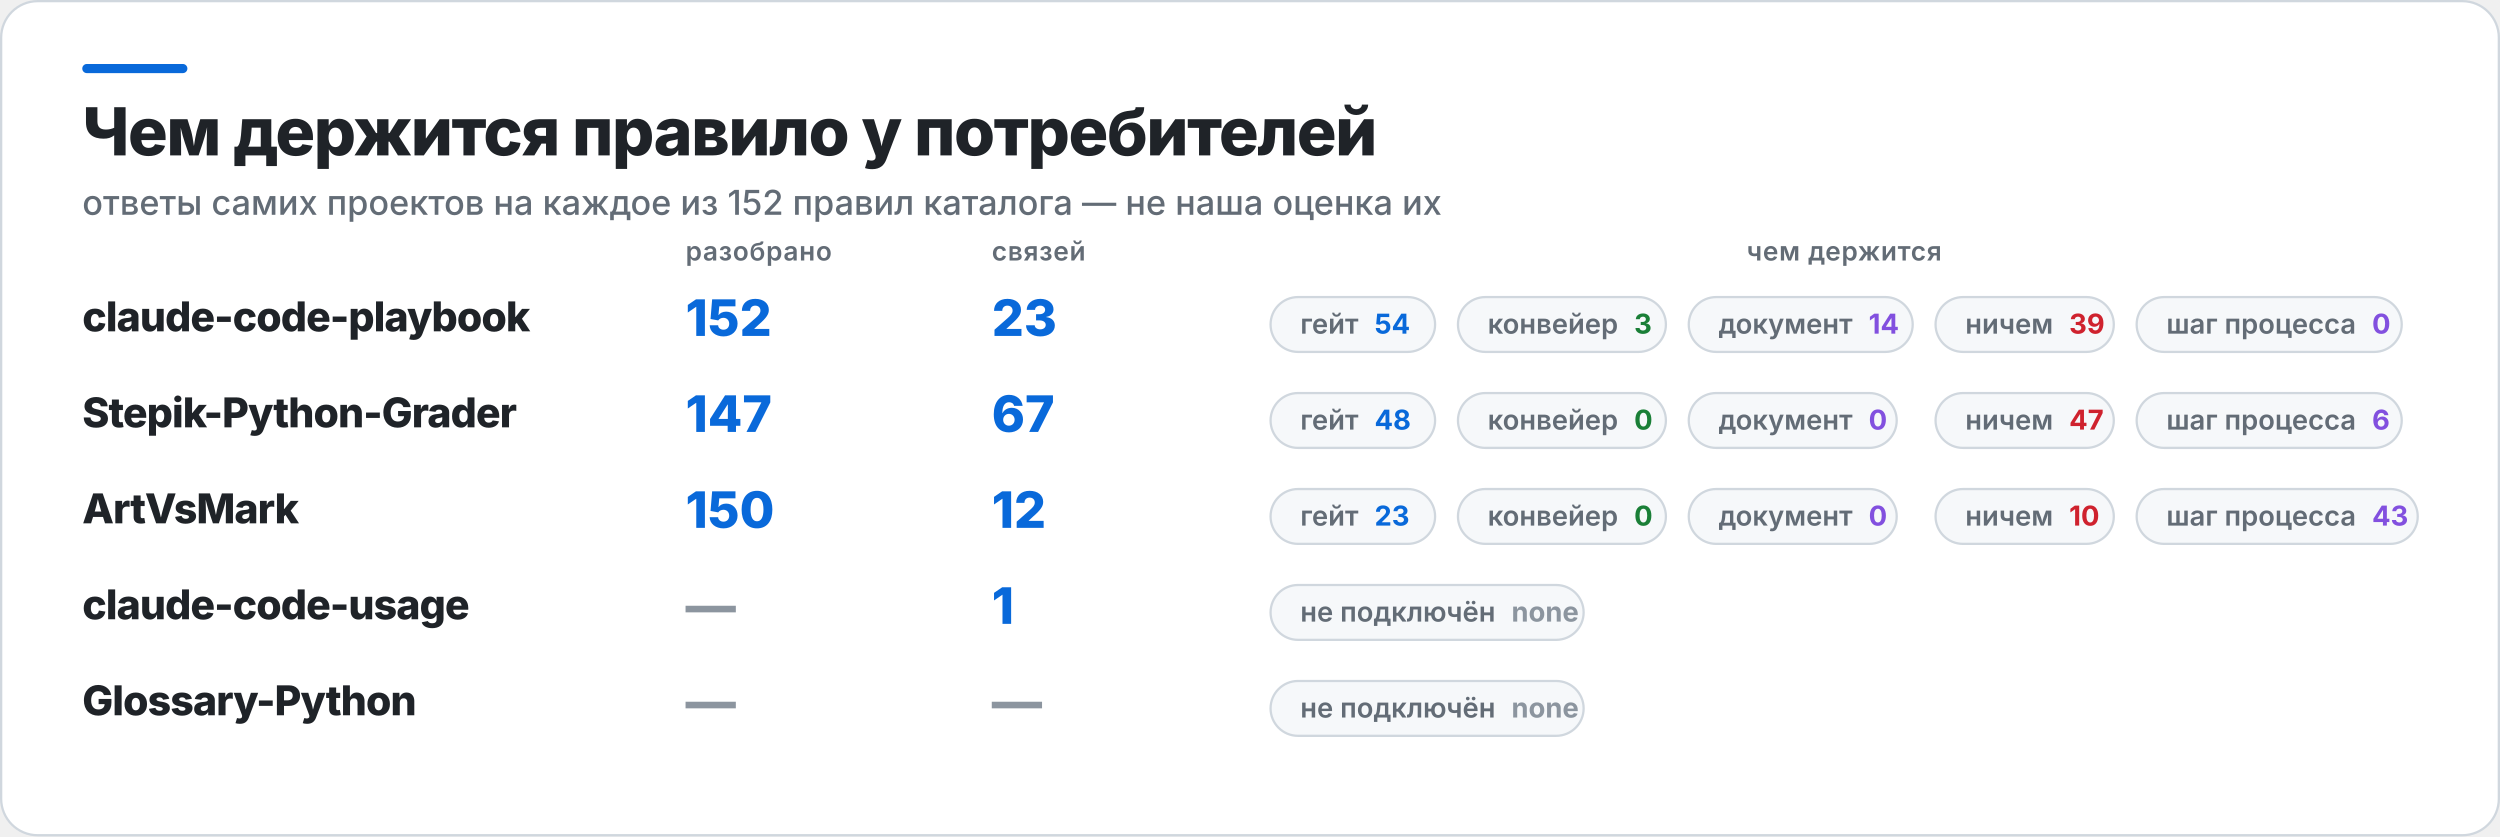
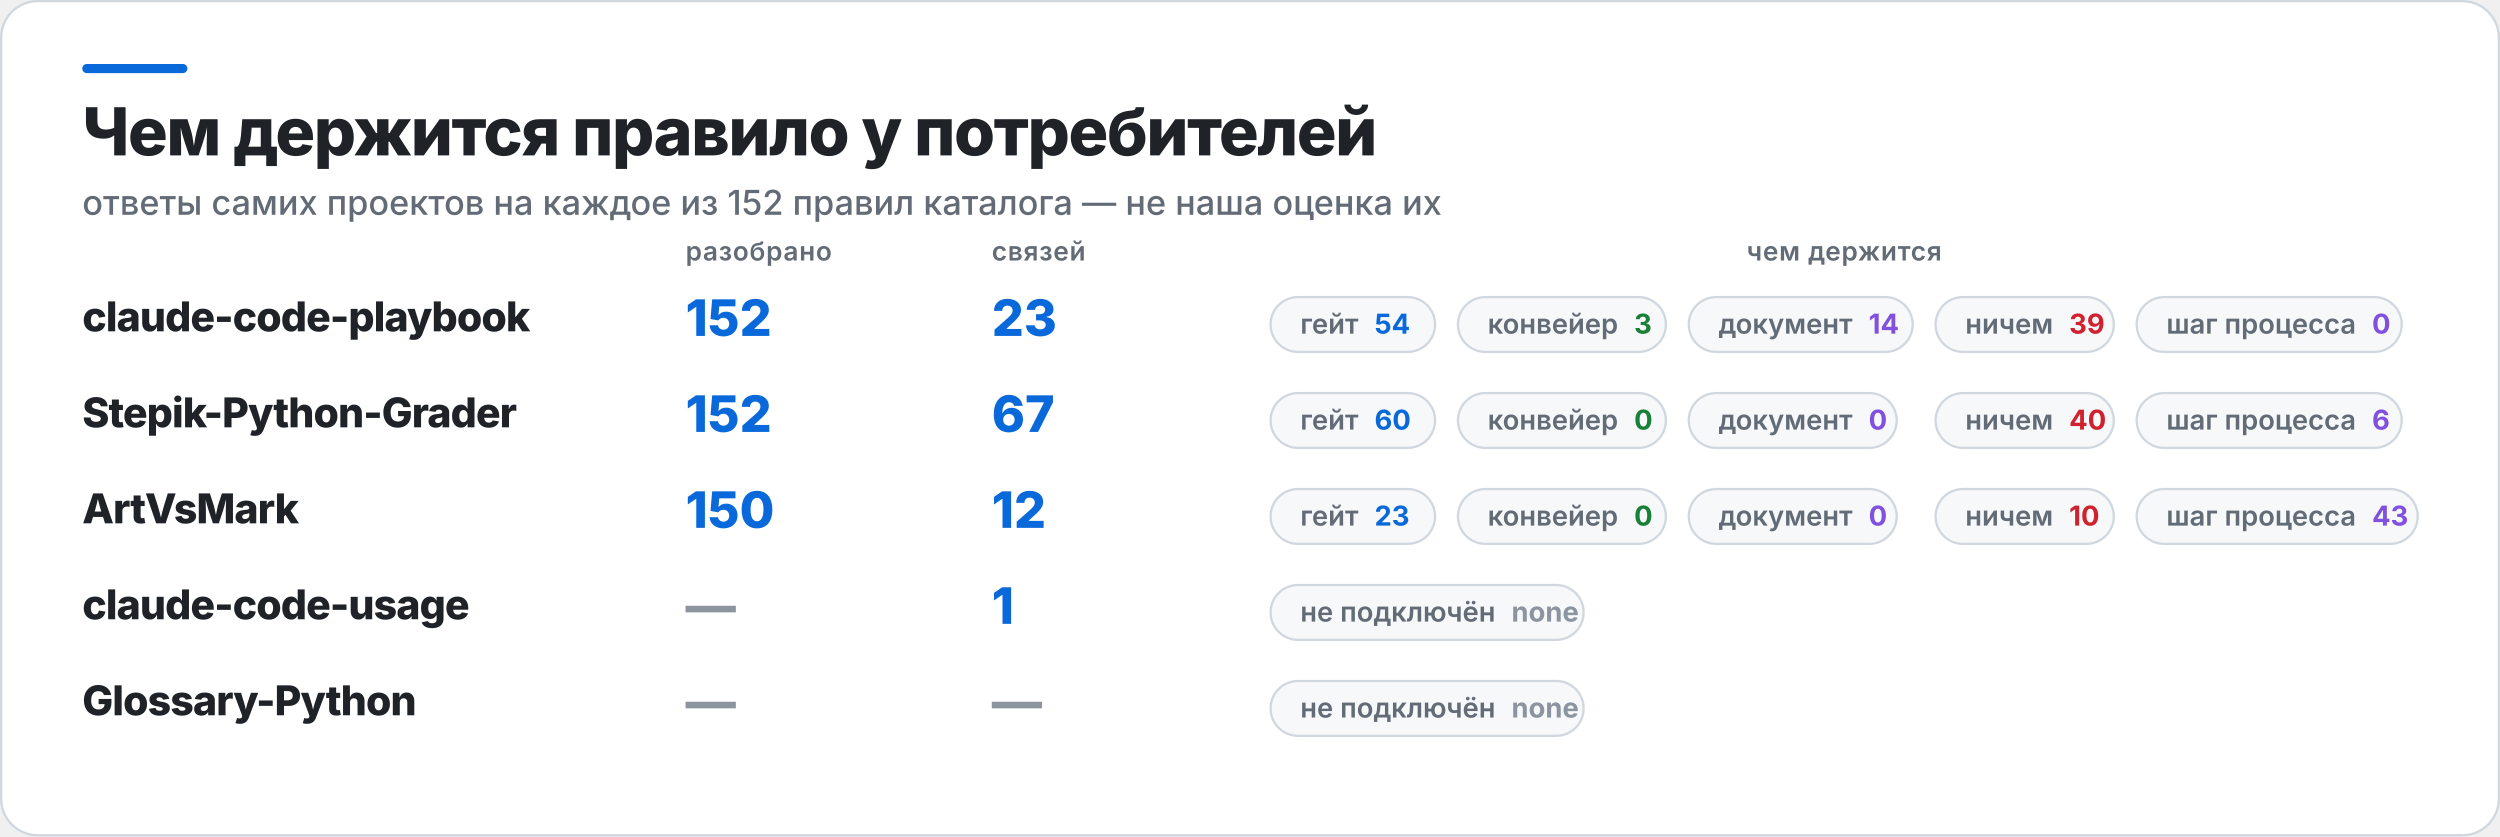
<svg xmlns="http://www.w3.org/2000/svg" width="1094" height="366" viewBox="0 0 1094 366" role="img" aria-label="Чем держится правило у потребителей">
  <rect x="0.5" y="0.5" width="1093" height="365" rx="16" fill="#FFFFFF" stroke="#D0D7DE" />
  <rect x="36" y="28" width="46" height="4" rx="2" fill="#0969DA" />
  <text x="36" y="68" fill="#1F2328" font-family="Inter,Segoe UI,Helvetica,Arial,sans-serif" font-size="29" font-weight="800" letter-spacing="-0.6">Чем держится правило у потребителей</text>
  <text x="36" y="94" fill="#636C76" font-family="Inter,Segoe UI,Helvetica,Arial,sans-serif" font-size="15" font-weight="500">ответы самих проектов на каждое из 152 правил каталога — не наша оценка их</text>
  <text x="300" y="114" fill="#636C76" font-family="Inter,Segoe UI,Helvetica,Arial,sans-serif" font-size="11.5" font-weight="600" letter-spacing="0.3">разобрано</text>
  <text x="434" y="114" fill="#636C76" font-family="Inter,Segoe UI,Helvetica,Arial,sans-serif" font-size="11.5" font-weight="600" letter-spacing="0.3">связей</text>
  <text x="807" y="114" fill="#636C76" font-family="Inter,Segoe UI,Helvetica,Arial,sans-serif" font-size="11.5" font-weight="600" letter-spacing="0.3" text-anchor="middle">чем держится</text>
  <text x="36" y="145" fill="#1F2328" font-family="Inter,Segoe UI,Helvetica,Arial,sans-serif" font-size="18" font-weight="800" letter-spacing="-0.4">claude-code-playbook</text>
  <text x="300" y="147" fill="#0969DA" font-family="Inter,Segoe UI,Helvetica,Arial,sans-serif" font-size="22" font-weight="800">152</text>
  <text x="434" y="147" fill="#0969DA" font-family="Inter,Segoe UI,Helvetica,Arial,sans-serif" font-size="22" font-weight="800">23</text>
  <rect x="556" y="130" width="72" height="24" rx="12" fill="#F6F8FA" stroke="#D0D7DE" />
  <text x="569" y="146" fill="#636C76" font-family="Inter,Segoe UI,Helvetica,Arial,sans-serif" font-size="12" font-weight="600">гейт<tspan fill="#0969DA" font-weight="700" dx="7">54</tspan>
  </text>
  <rect x="638" y="130" width="91" height="24" rx="12" fill="#F6F8FA" stroke="#D0D7DE" />
  <text x="651" y="146" fill="#636C76" font-family="Inter,Segoe UI,Helvetica,Arial,sans-serif" font-size="12" font-weight="600">конвейер<tspan fill="#1A7F37" font-weight="700" dx="7">3</tspan>
  </text>
  <rect x="739" y="130" width="98" height="24" rx="12" fill="#F6F8FA" stroke="#D0D7DE" />
  <text x="752" y="146" fill="#636C76" font-family="Inter,Segoe UI,Helvetica,Arial,sans-serif" font-size="12" font-weight="600">документ<tspan fill="#8250DF" font-weight="700" dx="7">14</tspan>
  </text>
  <rect x="847" y="130" width="78" height="24" rx="12" fill="#F6F8FA" stroke="#D0D7DE" />
  <text x="860" y="146" fill="#636C76" font-family="Inter,Segoe UI,Helvetica,Arial,sans-serif" font-size="12" font-weight="600">ничем<tspan fill="#CF222E" font-weight="700" dx="7">39</tspan>
  </text>
  <rect x="935" y="130" width="116" height="24" rx="12" fill="#F6F8FA" stroke="#D0D7DE" />
  <text x="948" y="146" fill="#636C76" font-family="Inter,Segoe UI,Helvetica,Arial,sans-serif" font-size="12" font-weight="600">шаг процесса<tspan fill="#8250DF" font-weight="700" dx="7">0</tspan>
  </text>
  <text x="36" y="187" fill="#1F2328" font-family="Inter,Segoe UI,Helvetica,Arial,sans-serif" font-size="18" font-weight="800" letter-spacing="-0.4">Stepik-Python-Grader</text>
-   <text x="300" y="189" fill="#0969DA" font-family="Inter,Segoe UI,Helvetica,Arial,sans-serif" font-size="22" font-weight="800">147</text>
+   <text x="300" y="189" fill="#0969DA" font-family="Inter,Segoe UI,Helvetica,Arial,sans-serif" font-size="22" font-weight="800">152</text>
  <text x="434" y="189" fill="#0969DA" font-family="Inter,Segoe UI,Helvetica,Arial,sans-serif" font-size="22" font-weight="800">67</text>
  <rect x="556" y="172" width="72" height="24" rx="12" fill="#F6F8FA" stroke="#D0D7DE" />
-   <text x="569" y="188" fill="#636C76" font-family="Inter,Segoe UI,Helvetica,Arial,sans-serif" font-size="12" font-weight="600">гейт<tspan fill="#0969DA" font-weight="700" dx="7">48</tspan>
+   <text x="569" y="188" fill="#636C76" font-family="Inter,Segoe UI,Helvetica,Arial,sans-serif" font-size="12" font-weight="600">гейт<tspan fill="#0969DA" font-weight="700" dx="7">60</tspan>
  </text>
  <rect x="638" y="172" width="91" height="24" rx="12" fill="#F6F8FA" stroke="#D0D7DE" />
  <text x="651" y="188" fill="#636C76" font-family="Inter,Segoe UI,Helvetica,Arial,sans-serif" font-size="12" font-weight="600">конвейер<tspan fill="#1A7F37" font-weight="700" dx="7">0</tspan>
  </text>
  <rect x="739" y="172" width="91" height="24" rx="12" fill="#F6F8FA" stroke="#D0D7DE" />
  <text x="752" y="188" fill="#636C76" font-family="Inter,Segoe UI,Helvetica,Arial,sans-serif" font-size="12" font-weight="600">документ<tspan fill="#8250DF" font-weight="700" dx="7">0</tspan>
  </text>
  <rect x="847" y="172" width="78" height="24" rx="12" fill="#F6F8FA" stroke="#D0D7DE" />
-   <text x="860" y="188" fill="#636C76" font-family="Inter,Segoe UI,Helvetica,Arial,sans-serif" font-size="12" font-weight="600">ничем<tspan fill="#CF222E" font-weight="700" dx="7">47</tspan>
+   <text x="860" y="188" fill="#636C76" font-family="Inter,Segoe UI,Helvetica,Arial,sans-serif" font-size="12" font-weight="600">ничем<tspan fill="#CF222E" font-weight="700" dx="7">40</tspan>
  </text>
  <rect x="935" y="172" width="116" height="24" rx="12" fill="#F6F8FA" stroke="#D0D7DE" />
  <text x="948" y="188" fill="#636C76" font-family="Inter,Segoe UI,Helvetica,Arial,sans-serif" font-size="12" font-weight="600">шаг процесса<tspan fill="#8250DF" font-weight="700" dx="7">6</tspan>
  </text>
  <text x="36" y="229" fill="#1F2328" font-family="Inter,Segoe UI,Helvetica,Arial,sans-serif" font-size="18" font-weight="800" letter-spacing="-0.4">ArtVsMark</text>
  <text x="300" y="231" fill="#0969DA" font-family="Inter,Segoe UI,Helvetica,Arial,sans-serif" font-size="22" font-weight="800">150</text>
  <text x="434" y="231" fill="#0969DA" font-family="Inter,Segoe UI,Helvetica,Arial,sans-serif" font-size="22" font-weight="800">12</text>
  <rect x="556" y="214" width="72" height="24" rx="12" fill="#F6F8FA" stroke="#D0D7DE" />
  <text x="569" y="230" fill="#636C76" font-family="Inter,Segoe UI,Helvetica,Arial,sans-serif" font-size="12" font-weight="600">гейт<tspan fill="#0969DA" font-weight="700" dx="7">23</tspan>
  </text>
  <rect x="638" y="214" width="91" height="24" rx="12" fill="#F6F8FA" stroke="#D0D7DE" />
  <text x="651" y="230" fill="#636C76" font-family="Inter,Segoe UI,Helvetica,Arial,sans-serif" font-size="12" font-weight="600">конвейер<tspan fill="#1A7F37" font-weight="700" dx="7">0</tspan>
  </text>
  <rect x="739" y="214" width="91" height="24" rx="12" fill="#F6F8FA" stroke="#D0D7DE" />
  <text x="752" y="230" fill="#636C76" font-family="Inter,Segoe UI,Helvetica,Arial,sans-serif" font-size="12" font-weight="600">документ<tspan fill="#8250DF" font-weight="700" dx="7">0</tspan>
  </text>
  <rect x="847" y="214" width="78" height="24" rx="12" fill="#F6F8FA" stroke="#D0D7DE" />
  <text x="860" y="230" fill="#636C76" font-family="Inter,Segoe UI,Helvetica,Arial,sans-serif" font-size="12" font-weight="600">ничем<tspan fill="#CF222E" font-weight="700" dx="7">10</tspan>
  </text>
  <rect x="935" y="214" width="123" height="24" rx="12" fill="#F6F8FA" stroke="#D0D7DE" />
  <text x="948" y="230" fill="#636C76" font-family="Inter,Segoe UI,Helvetica,Arial,sans-serif" font-size="12" font-weight="600">шаг процесса<tspan fill="#8250DF" font-weight="700" dx="7">43</tspan>
  </text>
  <text x="36" y="271" fill="#1F2328" font-family="Inter,Segoe UI,Helvetica,Arial,sans-serif" font-size="18" font-weight="800" letter-spacing="-0.4">claude-code-usage</text>
  <text x="300" y="273" fill="#8C959F" font-family="Inter,Segoe UI,Helvetica,Arial,sans-serif" font-size="22" font-weight="800">—</text>
  <text x="434" y="273" fill="#0969DA" font-family="Inter,Segoe UI,Helvetica,Arial,sans-serif" font-size="22" font-weight="800">1</text>
  <rect x="556" y="256" width="137" height="24" rx="12" fill="#F6F8FA" stroke="#D0D7DE" />
  <text x="569" y="272" fill="#636C76" font-family="Inter,Segoe UI,Helvetica,Arial,sans-serif" font-size="12" font-weight="600">не подключён<tspan fill="#8C959F" font-weight="700" dx="7">none</tspan>
  </text>
  <text x="36" y="313" fill="#1F2328" font-family="Inter,Segoe UI,Helvetica,Arial,sans-serif" font-size="18" font-weight="800" letter-spacing="-0.4">Glossary-Python</text>
  <text x="300" y="315" fill="#8C959F" font-family="Inter,Segoe UI,Helvetica,Arial,sans-serif" font-size="22" font-weight="800">—</text>
  <text x="434" y="315" fill="#8C959F" font-family="Inter,Segoe UI,Helvetica,Arial,sans-serif" font-size="22" font-weight="800">—</text>
  <rect x="556" y="298" width="137" height="24" rx="12" fill="#F6F8FA" stroke="#D0D7DE" />
  <text x="569" y="314" fill="#636C76" font-family="Inter,Segoe UI,Helvetica,Arial,sans-serif" font-size="12" font-weight="600">не подключён<tspan fill="#8C959F" font-weight="700" dx="7">none</tspan>
  </text>
</svg>
